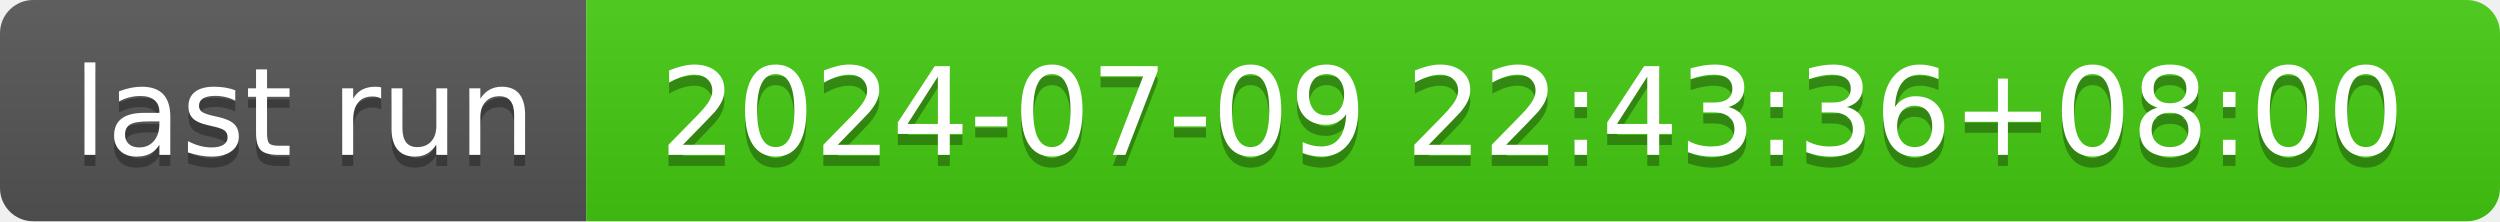
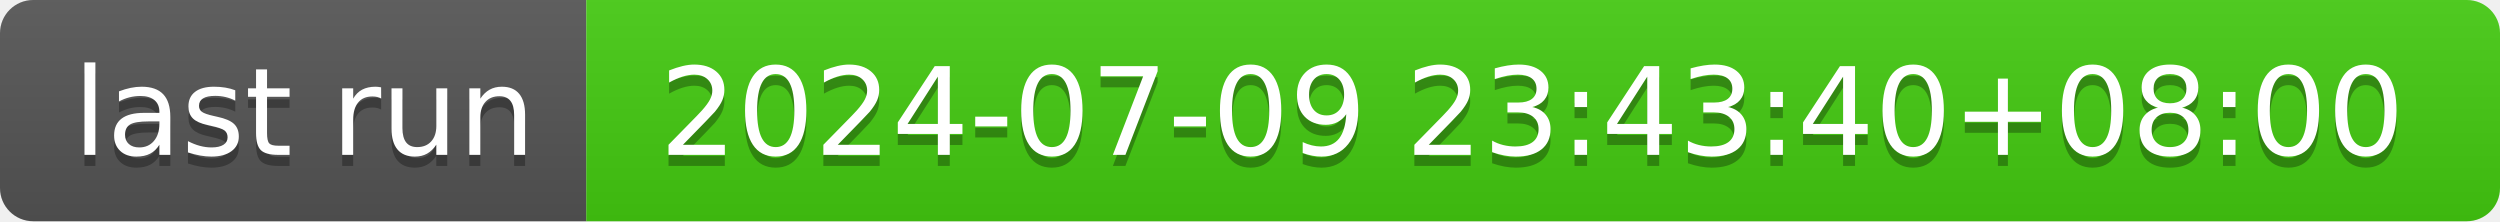
- <svg xmlns="http://www.w3.org/2000/svg" width="226" height="20" role="img" aria-label="last run: 2024-07-09 22:43:36+08:00">
+ <svg xmlns="http://www.w3.org/2000/svg" width="226" height="20" role="img" aria-label="last run: 2024-07-09 23:43:40+08:00">
  <linearGradient id="s" x2="0" y2="100%">
    <stop offset="0" stop-color="#bbb" stop-opacity=".1" />
    <stop offset="1" stop-opacity=".1" />
  </linearGradient>
  <clipPath id="r">
    <rect width="226" height="20" rx="3" fill="#fff" />
  </clipPath>
  <g clip-path="url(#r)">
    <rect width="53" height="20" fill="#555" />
    <rect x="53" width="173" height="20" fill="#4c1" />
    <rect width="226" height="20" fill="url(#s)" />
  </g>
  <g fill="#fff" text-anchor="middle" font-family="Verdana,Geneva,DejaVu Sans,sans-serif" text-rendering="geometricPrecision" font-size="110">
    <text aria-hidden="true" x="275" y="150" fill="#010101" fill-opacity=".3" transform="scale(.1)" textLength="430">last run</text>
    <text x="275" y="140" transform="scale(.1)" fill="#fff" textLength="430">last run</text>
-     <text aria-hidden="true" x="1385" y="150" fill="#010101" fill-opacity=".3" transform="scale(.1)" textLength="1630">2024-07-09 22:43:36+08:00</text>
-     <text x="1385" y="140" transform="scale(.1)" fill="#fff" textLength="1630">2024-07-09 22:43:36+08:00</text>
+     <text aria-hidden="true" x="1385" y="150" fill="#010101" fill-opacity=".3" transform="scale(.1)" textLength="1630">2024-07-09 23:43:40+08:00</text>
+     <text x="1385" y="140" transform="scale(.1)" fill="#fff" textLength="1630">2024-07-09 23:43:40+08:00</text>
  </g>
</svg>
